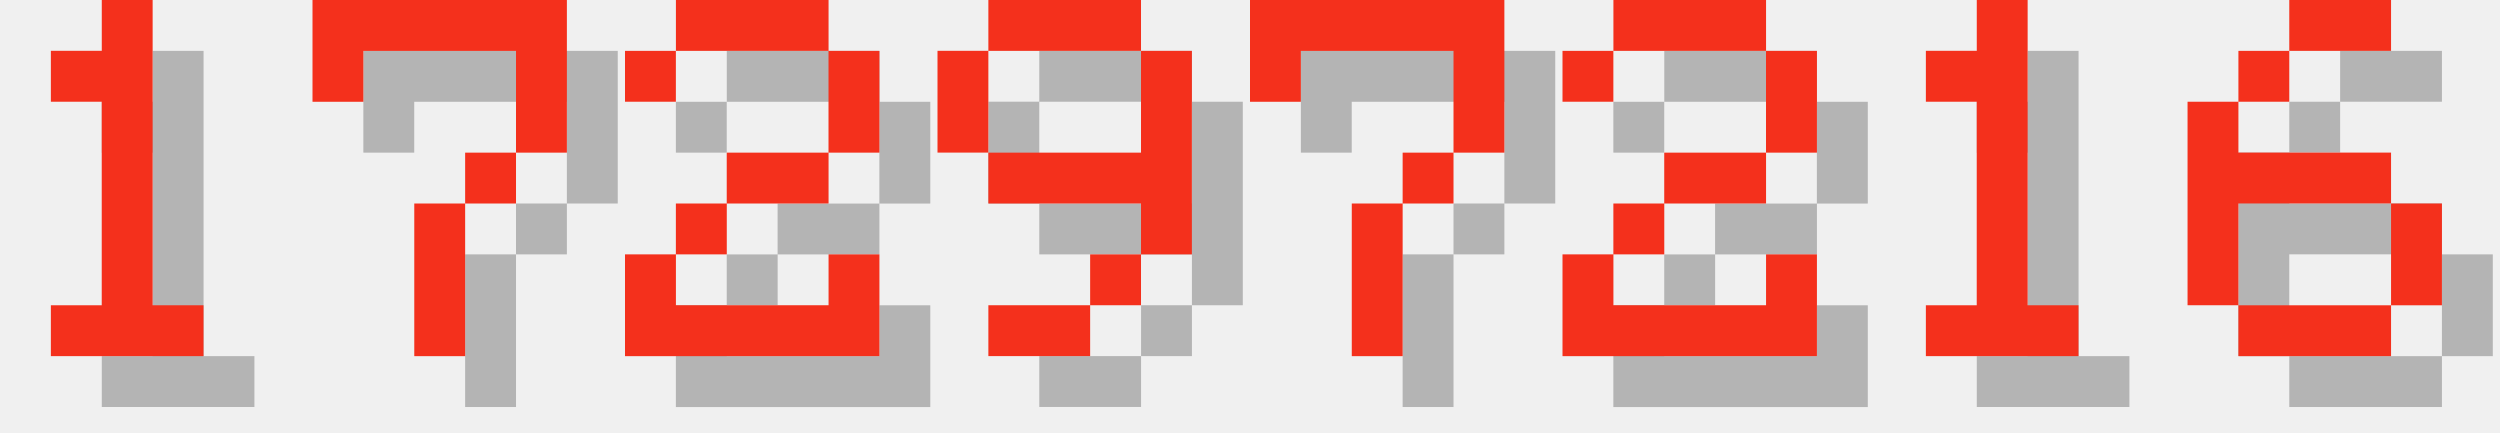
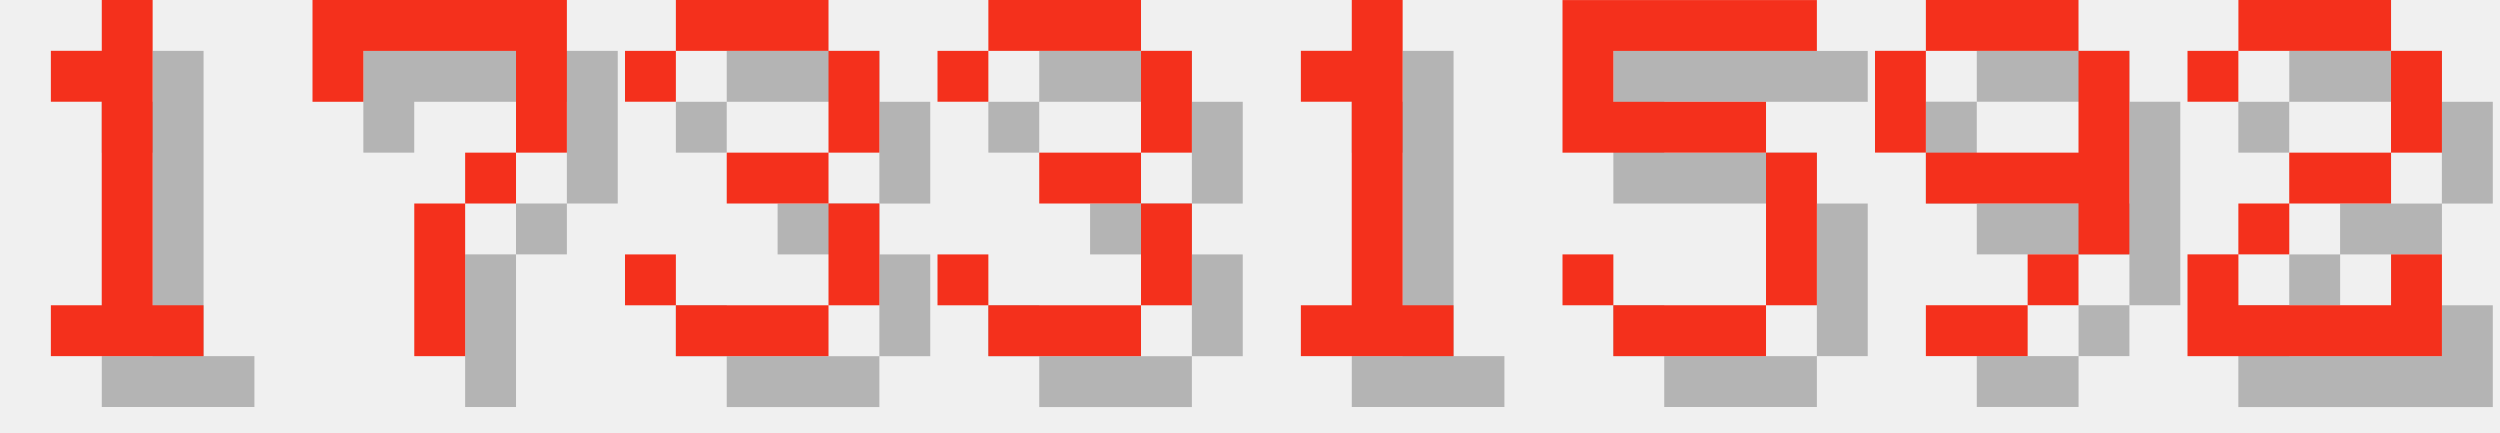
<svg xmlns="http://www.w3.org/2000/svg" version="1.1" width="208.0" height="36">
  <style>
        .text-foreground {
            fill: #F4301C;
        }
        .text-shadow {
            fill: #000000;
            fill-opacity: 0.25;
        }
    </style>
  <g class="digit" id="digit_1" transform="translate(0.0, 0), scale(4)">
    <path id="digit_1_shadow" class="text-shadow" d="m2.117 2.117v1.058h1.058v4.233h-1.058v1.058h3.175v-1.058h-1.058v-6.35h-1.058v1.058h-1.058z" fill-opacity=".5" style="paint-order:stroke fill markers" />
    <path id="digit_1_fg" class="text-foreground" d="m1.058 1.058v1.058h1.058v4.233h-1.058v1.058h3.175v-1.058h-1.058v-6.35h-1.058v1.058h-1.058z" fill="#fff" style="paint-order:stroke fill markers" />
  </g>
  <g class="digit" id="digit_7" transform="translate(26.0, 0), scale(4)">
    <path id="digit_7_shadow" class="text-shadow" d="m1.058 1.058 2e-6 2.117h1.058v-1.058h3.175v1.058l2e-7 1.058h-1.058v1.058h-1.058l4e-7 3.175 1.058 1e-7v-3.175h1.058v-1.058h1.058l5e-7 -1.058v-2.117z" fill-opacity=".5" style="paint-order:stroke fill markers" />
    <path id="digit_7_fg" class="text-foreground" d="m0 0 2e-6 2.117h1.058v-1.058h3.175v1.058l2e-7 1.058h-1.058v1.058h-1.058l4e-7 3.175 1.058 1e-7v-3.175h1.058v-1.058h1.058l5e-7 -1.058v-2.117z" fill="#fff" style="paint-order:stroke fill markers" />
  </g>
-   <g class="digit" id="digit_2" transform="translate(52.0, 0), scale(4)">
+   <g class="digit" id="digit_3" transform="translate(52.0, 0), scale(4)">
+     <path id="digit_3_shadow" class="text-shadow" d="m1.058 2.117v1.058h1.058v-1.058h3.175v2.117h-2.117v1.058h2.117v2.117h-3.175v-1.058h-1.058v1.058h1.058v1.058h3.175v-1.058h1.058v-2.117h-1.058v-1.058h1.058v-2.117h-1.058v-1.058h-3.175v1.058h-1.058z" fill-opacity=".5" style="paint-order:stroke fill markers" />
+     <path id="digit_3_fg" class="text-foreground" d="m0 1.058v1.058h1.058v-1.058h3.175v2.117h-2.117v1.058h2.117v2.117h-3.175v-1.058h-1.058v1.058h1.058v1.058h3.175v-1.058h1.058v-2.117h-1.058v-1.058h1.058v-2.117h-1.058v-1.058h-3.175v1.058h-1.058z" fill="#fff" style="paint-order:stroke fill markers" />
+   </g>
+   <g class="digit" id="digit_3" transform="translate(78.0, 0), scale(4)">
+     <path id="digit_3_shadow" class="text-shadow" d="m1.058 2.117v1.058h1.058v-1.058h3.175v2.117h-2.117v1.058h2.117v2.117h-3.175v-1.058h-1.058v1.058h1.058v1.058h3.175v-1.058h1.058v-2.117h-1.058v-1.058h1.058v-2.117h-1.058v-1.058h-3.175v1.058h-1.058z" fill-opacity=".5" style="paint-order:stroke fill markers" />
+     <path id="digit_3_fg" class="text-foreground" d="m0 1.058v1.058h1.058v-1.058h3.175v2.117h-2.117v1.058h2.117v2.117h-3.175v-1.058h-1.058v1.058h1.058v1.058h3.175v-1.058h1.058v-2.117h-1.058v-1.058h1.058v-2.117h-1.058v-1.058h-3.175v1.058h-1.058z" fill="#fff" style="paint-order:stroke fill markers" />
+   </g>
+   <g class="digit" id="digit_1" transform="translate(104.0, 0), scale(4)">
+     <path id="digit_1_shadow" class="text-shadow" d="m2.117 2.117v1.058h1.058v4.233h-1.058v1.058h3.175v-1.058h-1.058v-6.35h-1.058v1.058h-1.058z" fill-opacity=".5" style="paint-order:stroke fill markers" />
+     <path id="digit_1_fg" class="text-foreground" d="m1.058 1.058v1.058h1.058v4.233h-1.058v1.058h3.175v-1.058h-1.058v-6.35h-1.058v1.058h-1.058z" fill="#fff" style="paint-order:stroke fill markers" />
+   </g>
+   <g class="digit" id="digit_5" transform="translate(130.0, 0), scale(4)">
+     <path id="digit_5_shadow" class="text-shadow" d="m1.058 1.058v3.175h4.233v3.175h-3.175v-1.058h-1.058v1.058h1.058v1.058h3.175v-1.058h1.058v-3.175h-1.058v-1.058h-3.175v-1.058h4.233v-1.058h-5.292z" fill-opacity=".5" style="paint-order:stroke fill markers" />
+     <path id="digit_5_fg" class="text-foreground" d="m0 0v3.175h4.233v3.175h-3.175v-1.058h-1.058v1.058h1.058v1.058h3.175v-1.058h1.058v-3.175h-1.058v-1.058h-3.175v-1.058h4.233v-1.058h-5.292z" fill="#fff" style="paint-order:stroke fill markers" />
+   </g>
+   <g class="digit" id="digit_9" transform="translate(156.0, 0), scale(4)">
+     <path id="digit_9_shadow" class="text-shadow" d="m2.117 1.058v1.058h3.175v-1.058h-3.175zm3.175 1.058v2.117h-3.175v1.058h3.175v1.058h1.058v-4.233h-1.058zm0 4.233h-1.058v1.058h1.058v-1.058zm-1.058 1.058h-2.117v1.058h2.117v-1.058zm-2.117-3.175v-2.117h-1.058v2.117h1.058z" fill-opacity=".5" style="paint-order:stroke fill markers" />
+     <path id="digit_9_fg" class="text-foreground" d="m1.058 0v1.058h3.175v-1.058h-3.175zm3.175 1.058v2.117h-3.175v1.058h3.175v1.058h1.058v-4.233h-1.058zm0 4.233h-1.058v1.058h1.058v-1.058zm-1.058 1.058h-2.117v1.058h2.117v-1.058zm-2.117-3.175v-2.117h-1.058v2.117h1.058z" fill="#fff" style="paint-order:stroke fill markers" />
+   </g>
+   <g class="digit" id="digit_2" transform="translate(182.0, 0), scale(4)">
    <path id="digit_2_shadow" class="text-shadow" d="m1.058 2.117v1.058h1.058v-1.058h3.175v2.117h-2.117v1.058h-1.058v1.058h-1.058v2.117h5.292v-2.117h-1.058v1.058h-3.175v-1.058h1.058v-1.058h2.117v-1.058h1.058v-2.117h-1.058v-1.058h-3.175v1.058h-1.058z" fill-opacity=".5" style="paint-order:stroke fill markers" />
    <path id="digit_2_fg" class="text-foreground" d="m0 1.058v1.058h1.058v-1.058h3.175v2.117h-2.117v1.058h-1.058v1.058h-1.058v2.117h5.292v-2.117h-1.058v1.058h-3.175v-1.058h1.058v-1.058h2.117v-1.058h1.058v-2.117h-1.058v-1.058h-3.175v1.058h-1.058z" fill="#fff" style="paint-order:stroke fill markers" />
  </g>
-   <g class="digit" id="digit_9" transform="translate(78.0, 0), scale(4)">
-     <path id="digit_9_shadow" class="text-shadow" d="m2.117 1.058v1.058h3.175v-1.058h-3.175zm3.175 1.058v2.117h-3.175v1.058h3.175v1.058h1.058v-4.233h-1.058zm0 4.233h-1.058v1.058h1.058v-1.058zm-1.058 1.058h-2.117v1.058h2.117v-1.058zm-2.117-3.175v-2.117h-1.058v2.117h1.058z" fill-opacity=".5" style="paint-order:stroke fill markers" />
-     <path id="digit_9_fg" class="text-foreground" d="m1.058 0v1.058h3.175v-1.058h-3.175zm3.175 1.058v2.117h-3.175v1.058h3.175v1.058h1.058v-4.233h-1.058zm0 4.233h-1.058v1.058h1.058v-1.058zm-1.058 1.058h-2.117v1.058h2.117v-1.058zm-2.117-3.175v-2.117h-1.058v2.117h1.058z" fill="#fff" style="paint-order:stroke fill markers" />
-   </g>
-   <g class="digit" id="digit_7" transform="translate(104.0, 0), scale(4)">
-     <path id="digit_7_shadow" class="text-shadow" d="m1.058 1.058 2e-6 2.117h1.058v-1.058h3.175v1.058l2e-7 1.058h-1.058v1.058h-1.058l4e-7 3.175 1.058 1e-7v-3.175h1.058v-1.058h1.058l5e-7 -1.058v-2.117z" fill-opacity=".5" style="paint-order:stroke fill markers" />
-     <path id="digit_7_fg" class="text-foreground" d="m0 0 2e-6 2.117h1.058v-1.058h3.175v1.058l2e-7 1.058h-1.058v1.058h-1.058l4e-7 3.175 1.058 1e-7v-3.175h1.058v-1.058h1.058l5e-7 -1.058v-2.117z" fill="#fff" style="paint-order:stroke fill markers" />
-   </g>
-   <g class="digit" id="digit_2" transform="translate(130.0, 0), scale(4)">
-     <path id="digit_2_shadow" class="text-shadow" d="m1.058 2.117v1.058h1.058v-1.058h3.175v2.117h-2.117v1.058h-1.058v1.058h-1.058v2.117h5.292v-2.117h-1.058v1.058h-3.175v-1.058h1.058v-1.058h2.117v-1.058h1.058v-2.117h-1.058v-1.058h-3.175v1.058h-1.058z" fill-opacity=".5" style="paint-order:stroke fill markers" />
-     <path id="digit_2_fg" class="text-foreground" d="m0 1.058v1.058h1.058v-1.058h3.175v2.117h-2.117v1.058h-1.058v1.058h-1.058v2.117h5.292v-2.117h-1.058v1.058h-3.175v-1.058h1.058v-1.058h2.117v-1.058h1.058v-2.117h-1.058v-1.058h-3.175v1.058h-1.058z" fill="#fff" style="paint-order:stroke fill markers" />
-   </g>
-   <g class="digit" id="digit_1" transform="translate(156.0, 0), scale(4)">
-     <path id="digit_1_shadow" class="text-shadow" d="m2.117 2.117v1.058h1.058v4.233h-1.058v1.058h3.175v-1.058h-1.058v-6.35h-1.058v1.058h-1.058z" fill-opacity=".5" style="paint-order:stroke fill markers" />
-     <path id="digit_1_fg" class="text-foreground" d="m1.058 1.058v1.058h1.058v4.233h-1.058v1.058h3.175v-1.058h-1.058v-6.35h-1.058v1.058h-1.058z" fill="#fff" style="paint-order:stroke fill markers" />
-   </g>
-   <g class="digit" id="digit_6" transform="translate(182.0, 0), scale(4)">
-     <path id="digit_6_shadow" class="text-shadow" d="m3.175 1.058v1.058h2.117v-1.058h-2.117zm0 1.058h-1.058v1.058h1.058v-1.058zm-1.058 1.058h-1.058v4.233h1.058v-2.117h3.175v-1.058h-3.175v-1.058zm3.175 2.117v2.117h1.058v-2.117h-1.058zm0 2.117h-3.175v1.058h3.175v-1.058z" fill-opacity=".5" style="paint-order:stroke fill markers" />
-     <path id="digit_6_fg" class="text-foreground" d="m2.117 0v1.058h2.117v-1.058h-2.117zm0 1.058h-1.058v1.058h1.058v-1.058zm-1.058 1.058h-1.058v4.233h1.058v-2.117h3.175v-1.058h-3.175v-1.058zm3.175 2.117v2.117h1.058v-2.117h-1.058zm0 2.117h-3.175v1.058h3.175v-1.058z" fill="#fff" style="paint-order:stroke fill markers" />
-   </g>
</svg>
